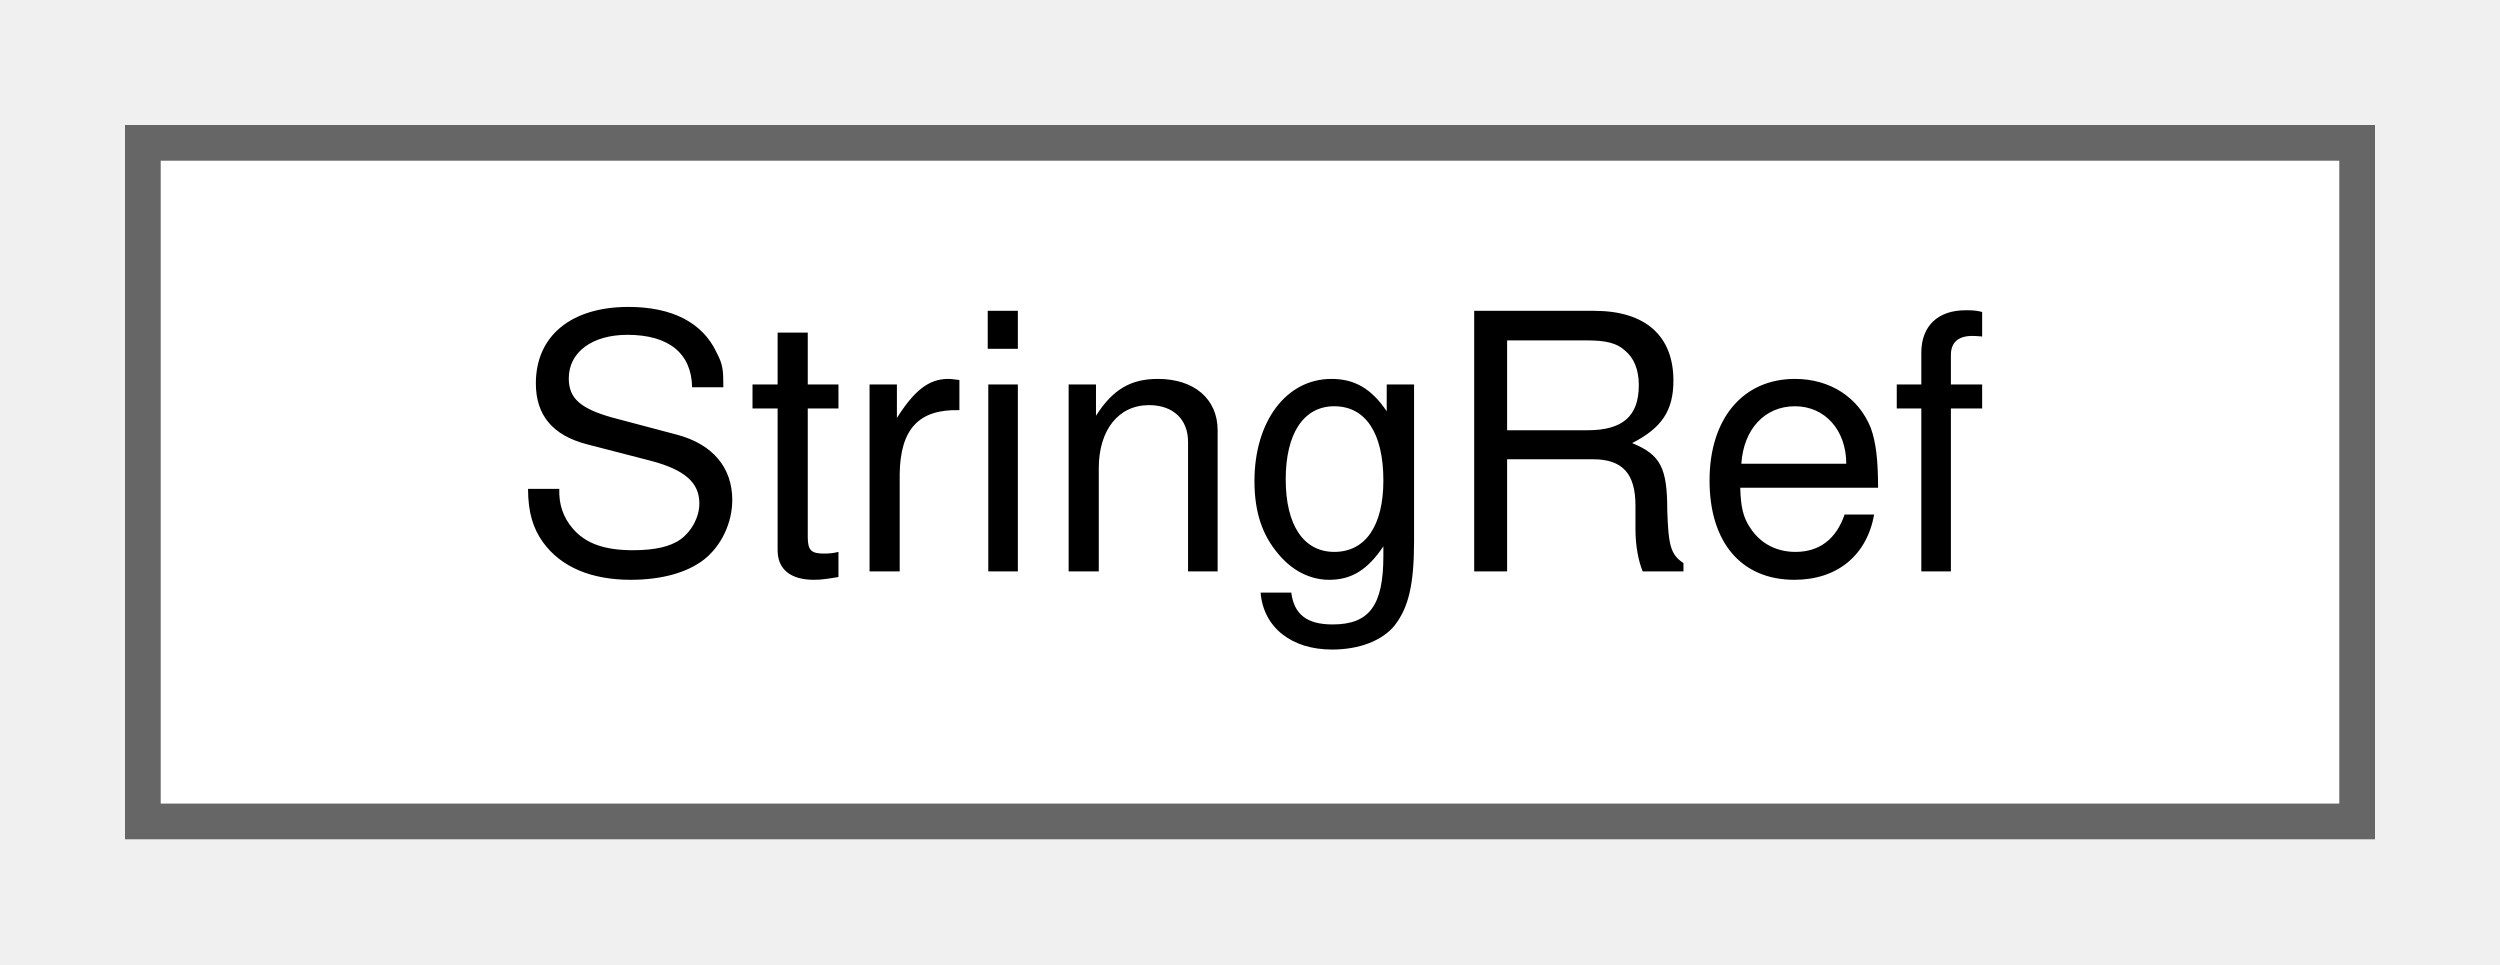
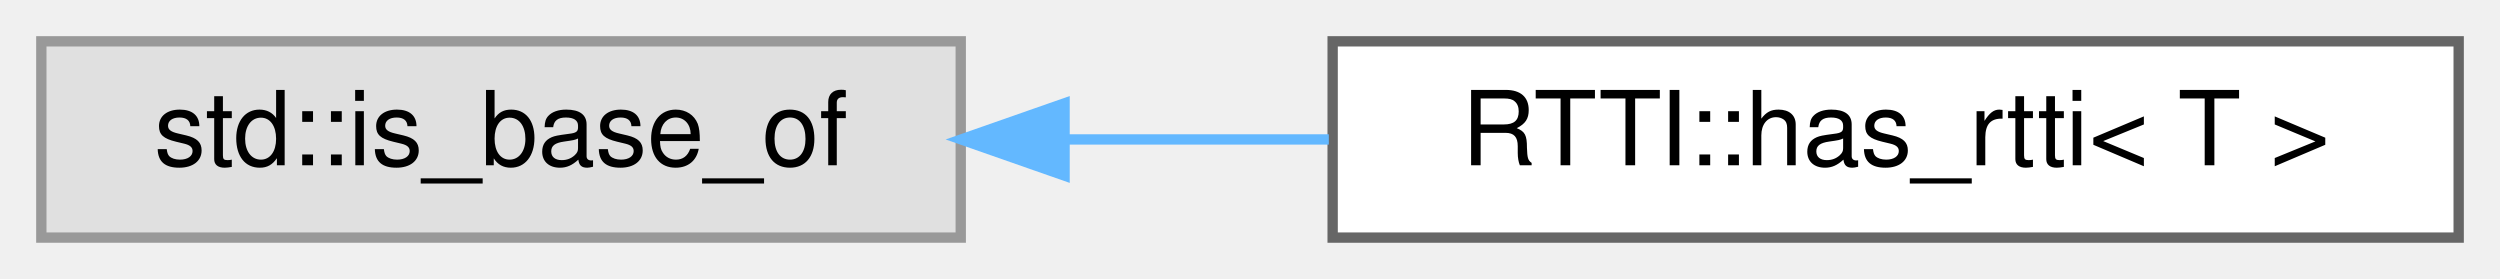
- <svg xmlns="http://www.w3.org/2000/svg" xmlns:xlink="http://www.w3.org/1999/xlink" width="70pt" height="27pt" viewBox="0.00 0.00 70.00 27.00">
+ <svg xmlns="http://www.w3.org/2000/svg" xmlns:xlink="http://www.w3.org/1999/xlink" width="242pt" height="27pt" viewBox="0.00 0.00 242.00 27.00">
  <g id="graph0" class="graph" transform="scale(1 1) rotate(0) translate(4 23)">
    <g id="Node000000" class="node">
      <g id="a_Node000000">
-         <a xlink:href="struct_string_ref.html" target="_top" xlink:title=" ">
-           <polygon fill="white" stroke="#666666" points="62,-19 0,-19 0,0 62,0 62,-19" />
-           <text text-anchor="middle" x="31" y="-7" font-family="Helvetica,sans-Serif" font-size="10.00">StringRef</text>
+         <a xlink:title=" ">
+           <polygon fill="#e0e0e0" stroke="#999999" points="89,-19 0,-19 0,0 89,0 89,-19" />
+           <text text-anchor="middle" x="44.5" y="-7" font-family="Helvetica,sans-Serif" font-size="10.00">std::is_base_of</text>
+         </a>
+       </g>
+     </g>
+     <g id="Node000001" class="node">
+       <g id="a_Node000001">
+         <a xlink:href="struct_r_t_t_i_1_1has__rtti.html" target="_top" xlink:title=" ">
+           <polygon fill="white" stroke="#666666" points="234,-19 125,-19 125,0 234,0 234,-19" />
+           <text text-anchor="middle" x="179.5" y="-7" font-family="Helvetica,sans-Serif" font-size="10.00">RTTI::has_rtti&lt; T &gt;</text>
+         </a>
+       </g>
+     </g>
+     <g id="edge1089_Node000000_Node000001" class="edge">
+       <g id="a_edge1089_Node000000_Node000001">
+         <a xlink:title=" ">
+           <path fill="none" stroke="#63b8ff" d="M99.12,-9.5C107.53,-9.5 116.22,-9.5 124.63,-9.5" />
+           <polygon fill="#63b8ff" stroke="#63b8ff" points="99.05,-6 89.05,-9.5 99.05,-13 99.05,-6" />
        </a>
      </g>
    </g>
  </g>
</svg>
